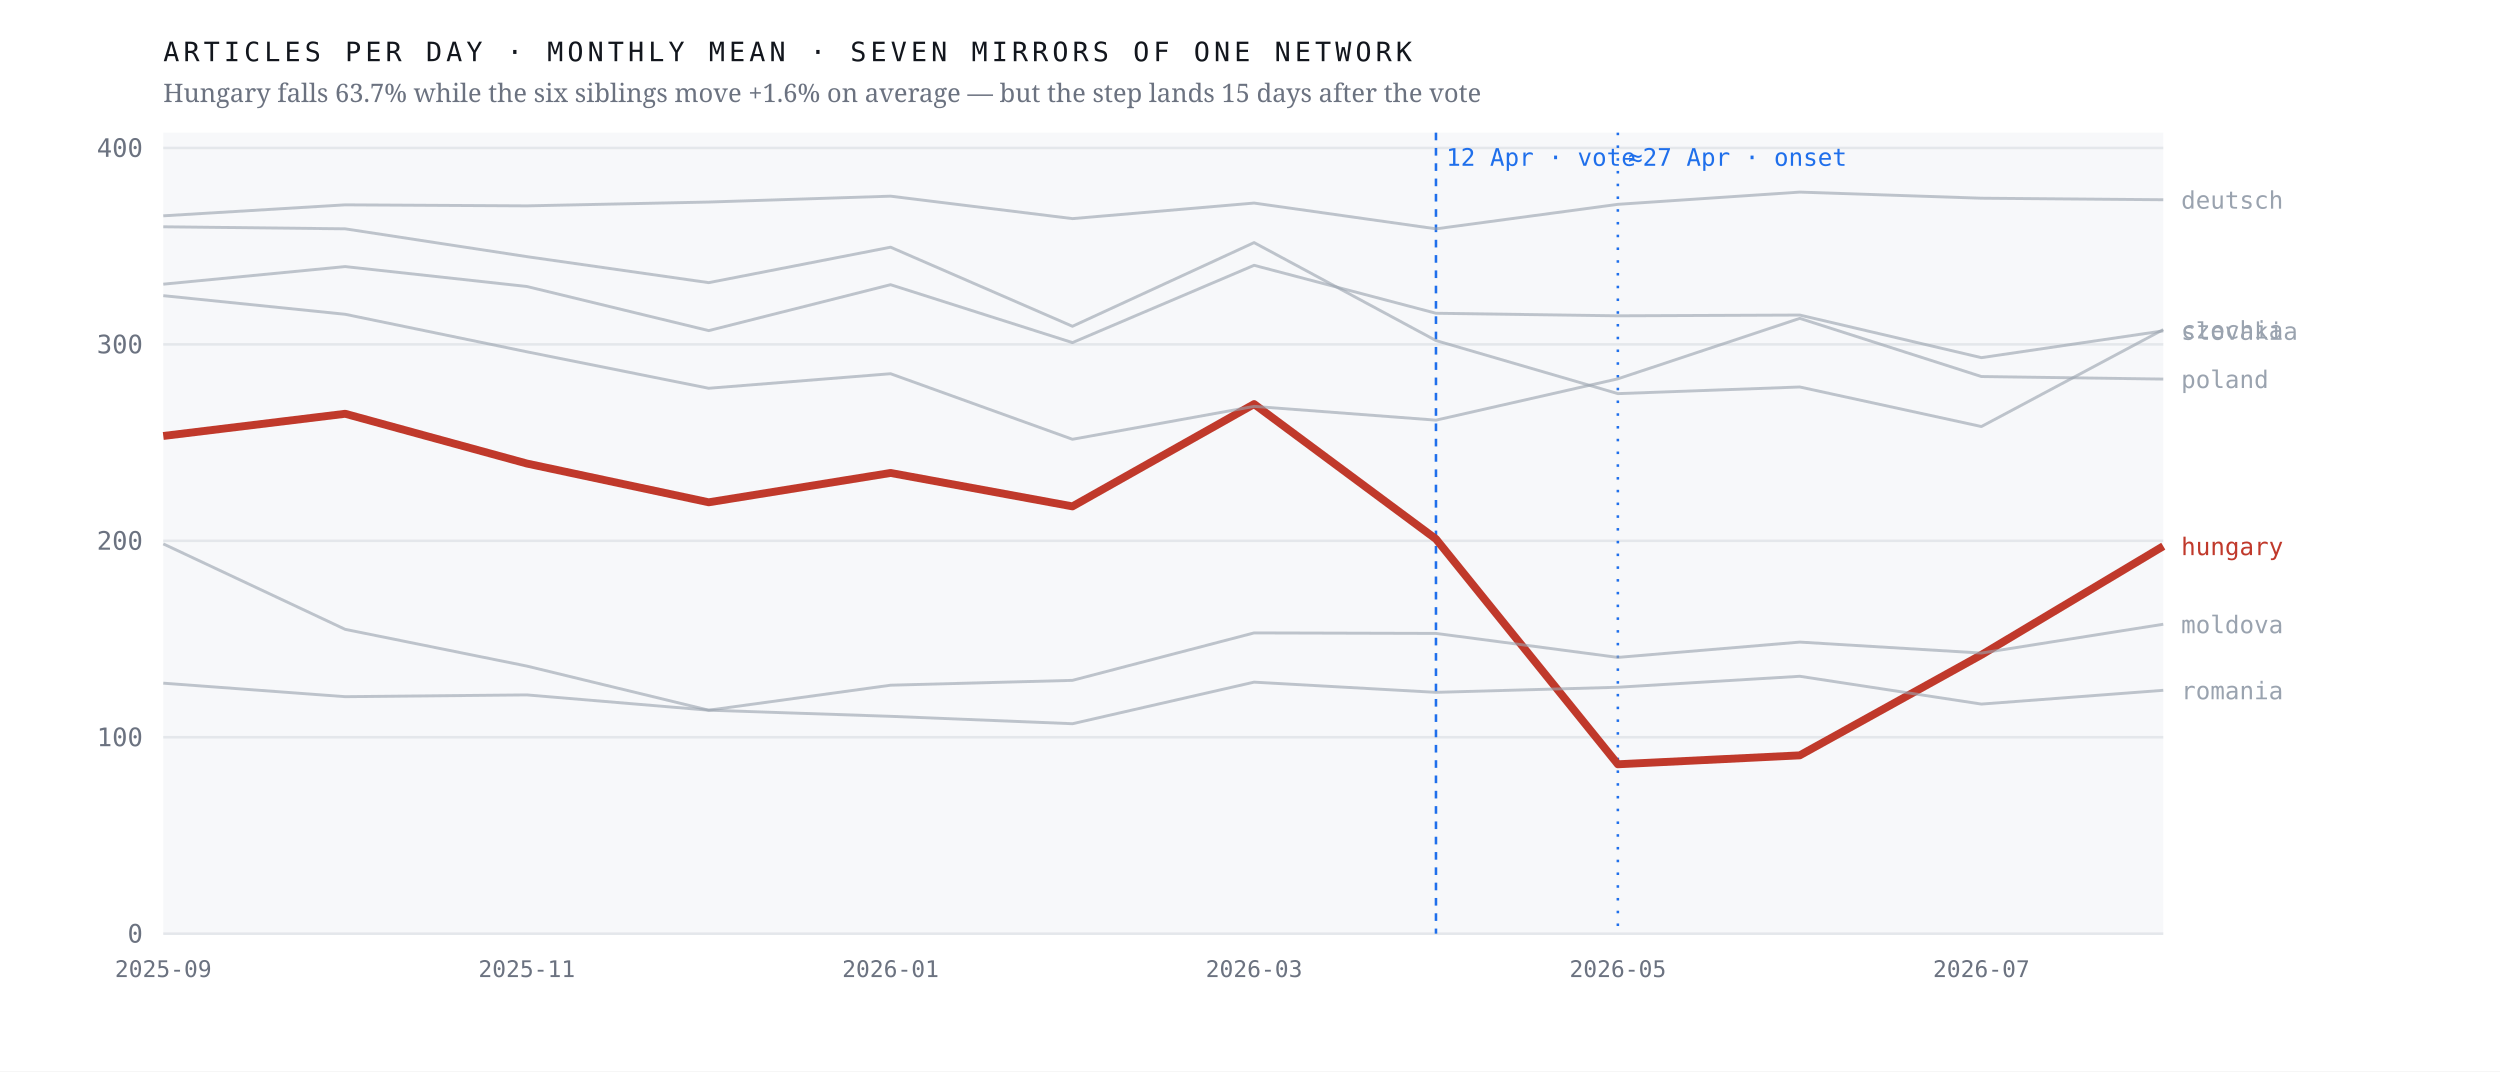
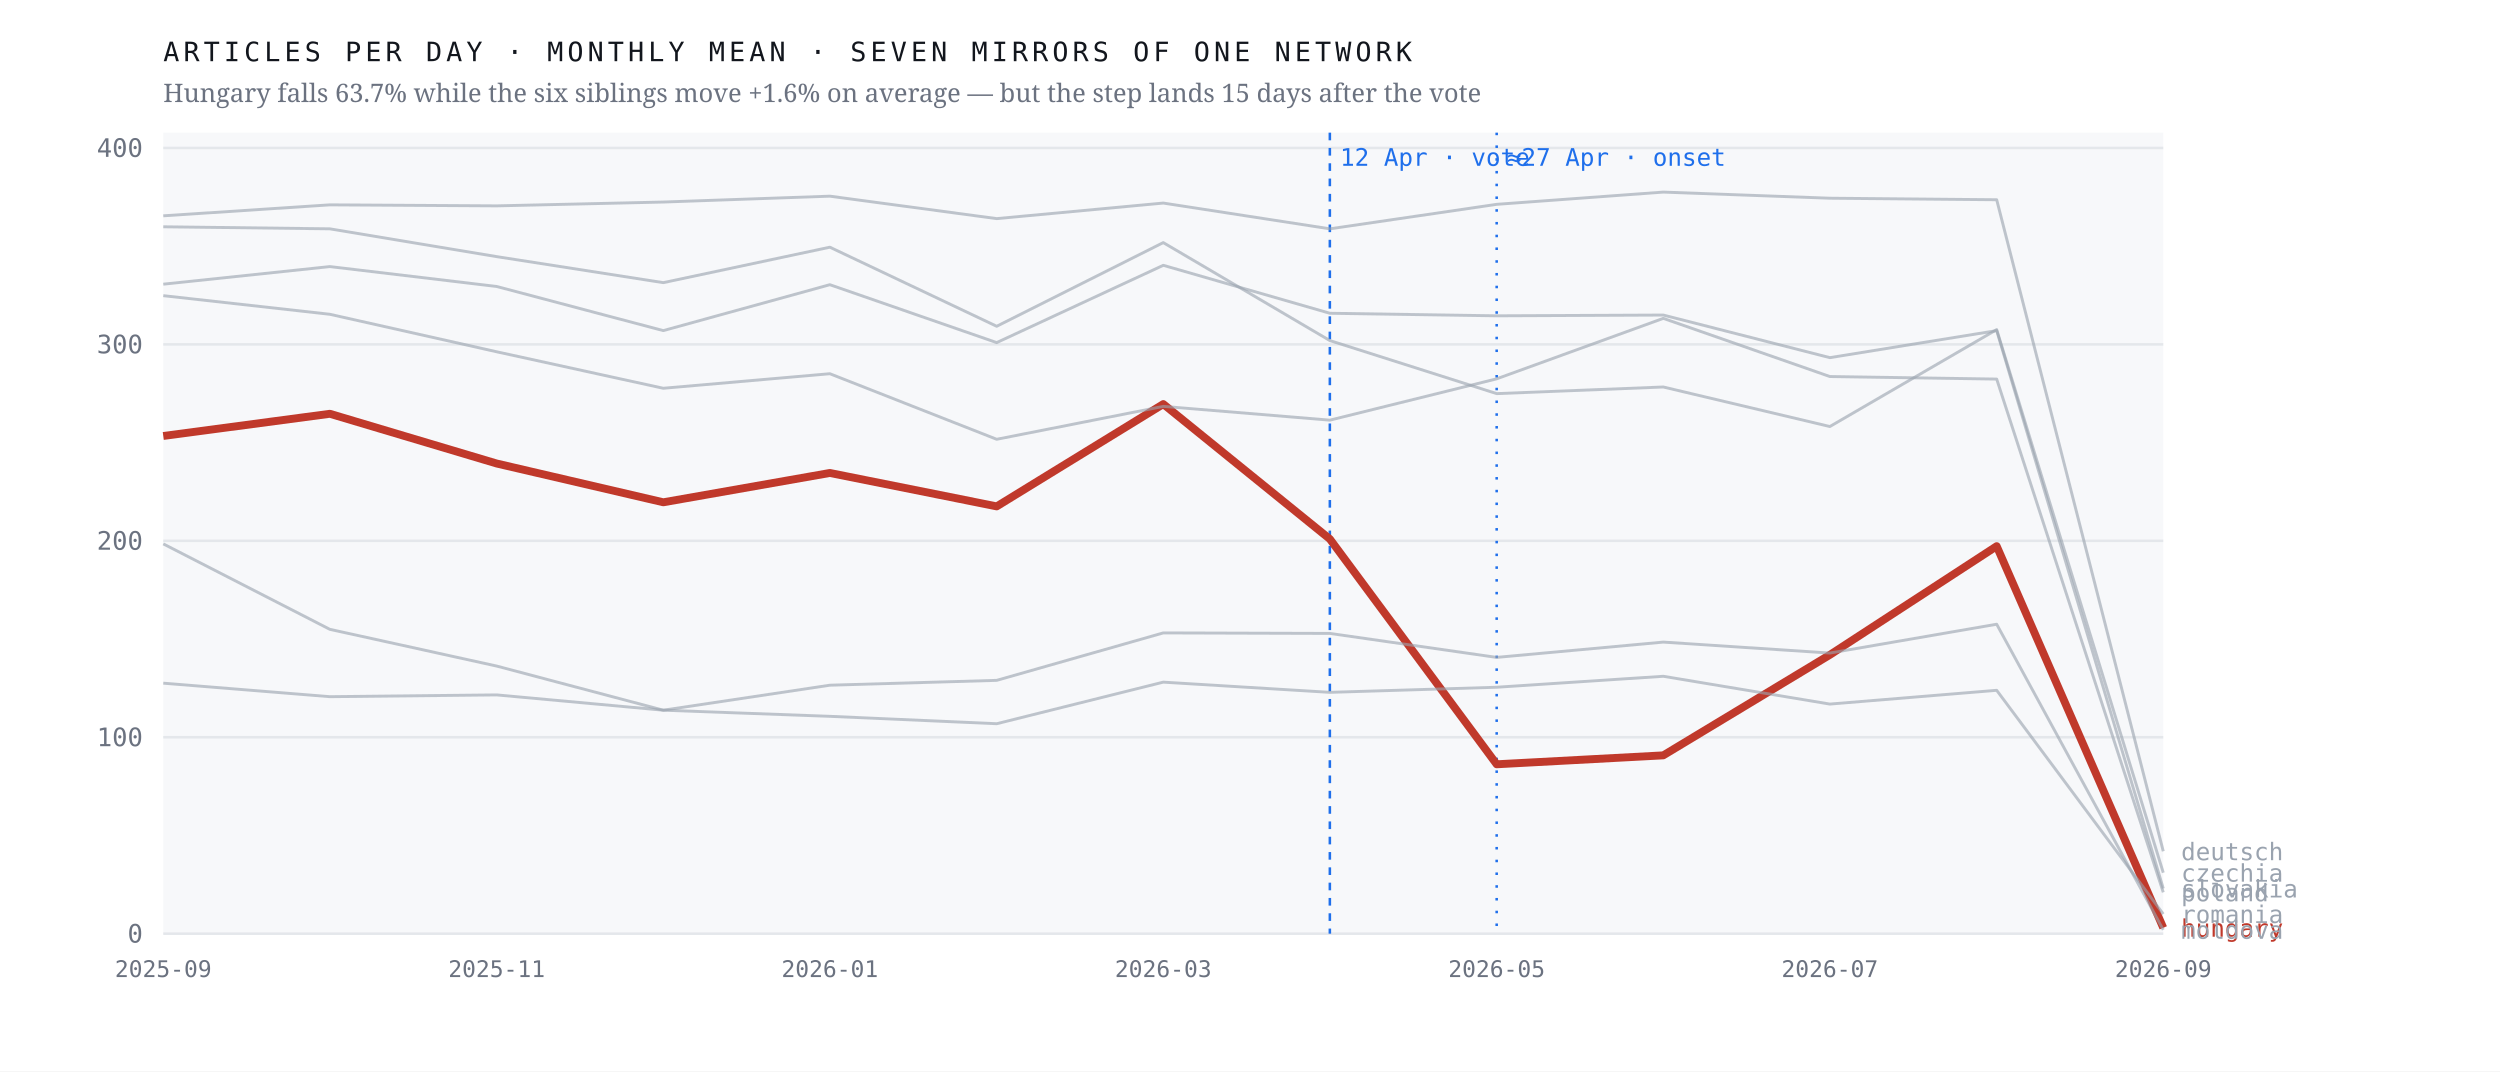
<svg xmlns="http://www.w3.org/2000/svg" viewBox="0 0 980 420" width="980" height="420" role="img" aria-label="Monthly output of seven mirrors of one network; the Hungarian line falls 63.7% after April 2026 while the six others hold roughly flat">
  <rect width="980" height="420" fill="#ffffff" />
  <rect x="64" y="52" width="784" height="314" fill="#f7f8fa" />
  <line x1="64" y1="366.0" x2="848" y2="366.0" stroke="#e4e7eb" stroke-width="1" />
  <text x="56.0" y="369.5" font-family="ui-monospace,'IBM Plex Mono',Menlo,monospace" font-size="10" font-weight="400" letter-spacing="0" fill="#6b7280" text-anchor="end">0</text>
  <line x1="64" y1="289.0" x2="848" y2="289.0" stroke="#e4e7eb" stroke-width="1" />
  <text x="56.0" y="292.5" font-family="ui-monospace,'IBM Plex Mono',Menlo,monospace" font-size="10" font-weight="400" letter-spacing="0" fill="#6b7280" text-anchor="end">100</text>
  <line x1="64" y1="212.0" x2="848" y2="212.0" stroke="#e4e7eb" stroke-width="1" />
  <text x="56.0" y="215.5" font-family="ui-monospace,'IBM Plex Mono',Menlo,monospace" font-size="10" font-weight="400" letter-spacing="0" fill="#6b7280" text-anchor="end">200</text>
  <line x1="64" y1="135.0" x2="848" y2="135.0" stroke="#e4e7eb" stroke-width="1" />
  <text x="56.0" y="138.5" font-family="ui-monospace,'IBM Plex Mono',Menlo,monospace" font-size="10" font-weight="400" letter-spacing="0" fill="#6b7280" text-anchor="end">300</text>
  <line x1="64" y1="58.0" x2="848" y2="58.0" stroke="#e4e7eb" stroke-width="1" />
  <text x="56.0" y="61.5" font-family="ui-monospace,'IBM Plex Mono',Menlo,monospace" font-size="10" font-weight="400" letter-spacing="0" fill="#6b7280" text-anchor="end">400</text>
-   <line x1="562.9" y1="52" x2="562.9" y2="366" stroke="#1f6feb" stroke-width="1" stroke-dasharray="3 3" />
-   <text x="566.9" y="65.0" font-family="ui-monospace,'IBM Plex Mono',Menlo,monospace" font-size="9.5" font-weight="400" letter-spacing="0" fill="#1f6feb" text-anchor="start">12 Apr · vote</text>
-   <line x1="634.2" y1="52" x2="634.2" y2="366" stroke="#1f6feb" stroke-width="1" stroke-dasharray="1 4" />
-   <text x="638.2" y="65.0" font-family="ui-monospace,'IBM Plex Mono',Menlo,monospace" font-size="9.5" font-weight="400" letter-spacing="0" fill="#1f6feb" text-anchor="start">≈27 Apr · onset</text>
-   <polyline points="64.0,170.9 135.3,162.2 206.5,181.7 277.8,196.9 349.1,185.4 420.4,198.5 491.6,158.4 562.9,211.3 634.2,299.6 705.5,296.1 776.7,256.7 848.0,214.1" fill="none" stroke="#c0392b" stroke-width="3.1" stroke-opacity="1" stroke-linejoin="round" />
-   <text x="855.0" y="217.6" font-family="ui-monospace,'IBM Plex Mono',Menlo,monospace" font-size="9.5" font-weight="500" letter-spacing="0" fill="#c0392b" text-anchor="start">hungary</text>
-   <polyline points="64.0,88.9 135.3,89.7 206.5,100.6 277.8,110.8 349.1,96.9 420.4,127.9 491.6,95.1 562.9,133.5 634.2,154.3 705.5,151.7 776.7,167.2 848.0,129.2" fill="none" stroke="#9aa3af" stroke-width="1.15" stroke-opacity="0.62" stroke-linejoin="round" />
-   <text x="855.0" y="132.7" font-family="ui-monospace,'IBM Plex Mono',Menlo,monospace" font-size="9.5" font-weight="400" letter-spacing="0" fill="#9aa3af" text-anchor="start">czechia</text>
-   <polyline points="64.0,84.6 135.3,80.3 206.5,80.7 277.8,79.2 349.1,76.9 420.4,85.7 491.6,79.6 562.9,89.7 634.2,80.1 705.5,75.3 776.7,77.7 848.0,78.3" fill="none" stroke="#9aa3af" stroke-width="1.15" stroke-opacity="0.62" stroke-linejoin="round" />
-   <text x="855.0" y="81.8" font-family="ui-monospace,'IBM Plex Mono',Menlo,monospace" font-size="9.5" font-weight="400" letter-spacing="0" fill="#9aa3af" text-anchor="start">deutsch</text>
-   <polyline points="64.0,213.2 135.3,246.7 206.5,261.1 277.8,278.4 349.1,268.6 420.4,266.7 491.6,248.1 562.9,248.3 634.2,257.7 705.5,251.7 776.7,256.0 848.0,244.7" fill="none" stroke="#9aa3af" stroke-width="1.15" stroke-opacity="0.62" stroke-linejoin="round" />
-   <text x="855.0" y="248.2" font-family="ui-monospace,'IBM Plex Mono',Menlo,monospace" font-size="9.5" font-weight="400" letter-spacing="0" fill="#9aa3af" text-anchor="start">moldova</text>
-   <polyline points="64.0,115.9 135.3,123.2 206.5,137.9 277.8,152.2 349.1,146.5 420.4,172.2 491.6,159.3 562.9,164.7 634.2,148.5 705.5,124.8 776.7,147.6 848.0,148.6" fill="none" stroke="#9aa3af" stroke-width="1.15" stroke-opacity="0.62" stroke-linejoin="round" />
-   <text x="855.0" y="152.1" font-family="ui-monospace,'IBM Plex Mono',Menlo,monospace" font-size="9.5" font-weight="400" letter-spacing="0" fill="#9aa3af" text-anchor="start">poland</text>
-   <polyline points="64.0,267.8 135.3,273.1 206.5,272.4 277.8,278.4 349.1,280.8 420.4,283.7 491.6,267.4 562.9,271.4 634.2,269.4 705.5,265.1 776.7,276.0 848.0,270.6" fill="none" stroke="#9aa3af" stroke-width="1.15" stroke-opacity="0.62" stroke-linejoin="round" />
-   <text x="855.0" y="274.1" font-family="ui-monospace,'IBM Plex Mono',Menlo,monospace" font-size="9.5" font-weight="400" letter-spacing="0" fill="#9aa3af" text-anchor="start">romania</text>
-   <polyline points="64.0,111.4 135.3,104.5 206.5,112.3 277.8,129.6 349.1,111.6 420.4,134.3 491.6,104.0 562.9,122.8 634.2,123.8 705.5,123.5 776.7,140.2 848.0,129.7" fill="none" stroke="#9aa3af" stroke-width="1.15" stroke-opacity="0.62" stroke-linejoin="round" />
-   <text x="855.0" y="133.2" font-family="ui-monospace,'IBM Plex Mono',Menlo,monospace" font-size="9.5" font-weight="400" letter-spacing="0" fill="#9aa3af" text-anchor="start">slovakia</text>
+   <line x1="521.3" y1="52" x2="521.3" y2="366" stroke="#1f6feb" stroke-width="1" stroke-dasharray="3 3" />
+   <text x="525.3" y="65.0" font-family="ui-monospace,'IBM Plex Mono',Menlo,monospace" font-size="9.5" font-weight="400" letter-spacing="0" fill="#1f6feb" text-anchor="start">12 Apr · vote</text>
+   <line x1="586.7" y1="52" x2="586.7" y2="366" stroke="#1f6feb" stroke-width="1" stroke-dasharray="1 4" />
+   <text x="590.7" y="65.0" font-family="ui-monospace,'IBM Plex Mono',Menlo,monospace" font-size="9.5" font-weight="400" letter-spacing="0" fill="#1f6feb" text-anchor="start">≈27 Apr · onset</text>
+   <polyline points="64.0,170.9 129.3,162.2 194.7,181.7 260.0,196.9 325.3,185.4 390.7,198.5 456.0,158.4 521.3,211.3 586.7,299.6 652.0,296.1 717.3,256.7 782.7,214.1 848.0,363.7" fill="none" stroke="#c0392b" stroke-width="3.1" stroke-opacity="1" stroke-linejoin="round" />
+   <text x="855.0" y="367.2" font-family="ui-monospace,'IBM Plex Mono',Menlo,monospace" font-size="9.5" font-weight="500" letter-spacing="0" fill="#c0392b" text-anchor="start">hungary</text>
+   <polyline points="64.0,88.9 129.3,89.7 194.7,100.6 260.0,110.8 325.3,96.9 390.7,127.9 456.0,95.1 521.3,133.5 586.7,154.3 652.0,151.7 717.3,167.2 782.7,129.2 848.0,342.1" fill="none" stroke="#9aa3af" stroke-width="1.15" stroke-opacity="0.62" stroke-linejoin="round" />
+   <text x="855.0" y="345.6" font-family="ui-monospace,'IBM Plex Mono',Menlo,monospace" font-size="9.5" font-weight="400" letter-spacing="0" fill="#9aa3af" text-anchor="start">czechia</text>
+   <polyline points="64.0,84.6 129.3,80.3 194.7,80.7 260.0,79.2 325.3,76.9 390.7,85.7 456.0,79.6 521.3,89.7 586.7,80.1 652.0,75.3 717.3,77.7 782.7,78.3 848.0,333.7" fill="none" stroke="#9aa3af" stroke-width="1.15" stroke-opacity="0.62" stroke-linejoin="round" />
+   <text x="855.0" y="337.2" font-family="ui-monospace,'IBM Plex Mono',Menlo,monospace" font-size="9.5" font-weight="400" letter-spacing="0" fill="#9aa3af" text-anchor="start">deutsch</text>
+   <polyline points="64.0,213.2 129.3,246.7 194.7,261.1 260.0,278.4 325.3,268.6 390.7,266.7 456.0,248.1 521.3,248.3 586.7,257.7 652.0,251.7 717.3,256.0 782.7,244.7 848.0,364.5" fill="none" stroke="#9aa3af" stroke-width="1.15" stroke-opacity="0.62" stroke-linejoin="round" />
+   <text x="855.0" y="368.0" font-family="ui-monospace,'IBM Plex Mono',Menlo,monospace" font-size="9.5" font-weight="400" letter-spacing="0" fill="#9aa3af" text-anchor="start">moldova</text>
+   <polyline points="64.0,115.9 129.3,123.2 194.7,137.9 260.0,152.2 325.3,146.5 390.7,172.2 456.0,159.3 521.3,164.7 586.7,148.5 652.0,124.8 717.3,147.6 782.7,148.6 848.0,349.8" fill="none" stroke="#9aa3af" stroke-width="1.15" stroke-opacity="0.62" stroke-linejoin="round" />
+   <text x="855.0" y="353.3" font-family="ui-monospace,'IBM Plex Mono',Menlo,monospace" font-size="9.5" font-weight="400" letter-spacing="0" fill="#9aa3af" text-anchor="start">poland</text>
+   <polyline points="64.0,267.8 129.3,273.1 194.7,272.4 260.0,278.4 325.3,280.8 390.7,283.7 456.0,267.4 521.3,271.4 586.7,269.4 652.0,265.1 717.3,276.0 782.7,270.6 848.0,358.3" fill="none" stroke="#9aa3af" stroke-width="1.15" stroke-opacity="0.62" stroke-linejoin="round" />
+   <text x="855.0" y="361.8" font-family="ui-monospace,'IBM Plex Mono',Menlo,monospace" font-size="9.5" font-weight="400" letter-spacing="0" fill="#9aa3af" text-anchor="start">romania</text>
+   <polyline points="64.0,111.4 129.3,104.5 194.7,112.3 260.0,129.6 325.3,111.6 390.7,134.3 456.0,104.0 521.3,122.8 586.7,123.8 652.0,123.5 717.3,140.2 782.7,129.6 848.0,348.3" fill="none" stroke="#9aa3af" stroke-width="1.15" stroke-opacity="0.62" stroke-linejoin="round" />
+   <text x="855.0" y="351.8" font-family="ui-monospace,'IBM Plex Mono',Menlo,monospace" font-size="9.5" font-weight="400" letter-spacing="0" fill="#9aa3af" text-anchor="start">slovakia</text>
  <text x="64.0" y="383.0" font-family="ui-monospace,'IBM Plex Mono',Menlo,monospace" font-size="9" font-weight="400" letter-spacing="0" fill="#6b7280" text-anchor="middle">2025-09</text>
-   <text x="206.5" y="383.0" font-family="ui-monospace,'IBM Plex Mono',Menlo,monospace" font-size="9" font-weight="400" letter-spacing="0" fill="#6b7280" text-anchor="middle">2025-11</text>
-   <text x="349.1" y="383.0" font-family="ui-monospace,'IBM Plex Mono',Menlo,monospace" font-size="9" font-weight="400" letter-spacing="0" fill="#6b7280" text-anchor="middle">2026-01</text>
-   <text x="491.6" y="383.0" font-family="ui-monospace,'IBM Plex Mono',Menlo,monospace" font-size="9" font-weight="400" letter-spacing="0" fill="#6b7280" text-anchor="middle">2026-03</text>
-   <text x="634.2" y="383.0" font-family="ui-monospace,'IBM Plex Mono',Menlo,monospace" font-size="9" font-weight="400" letter-spacing="0" fill="#6b7280" text-anchor="middle">2026-05</text>
-   <text x="776.7" y="383.0" font-family="ui-monospace,'IBM Plex Mono',Menlo,monospace" font-size="9" font-weight="400" letter-spacing="0" fill="#6b7280" text-anchor="middle">2026-07</text>
+   <text x="194.7" y="383.0" font-family="ui-monospace,'IBM Plex Mono',Menlo,monospace" font-size="9" font-weight="400" letter-spacing="0" fill="#6b7280" text-anchor="middle">2025-11</text>
+   <text x="325.3" y="383.0" font-family="ui-monospace,'IBM Plex Mono',Menlo,monospace" font-size="9" font-weight="400" letter-spacing="0" fill="#6b7280" text-anchor="middle">2026-01</text>
+   <text x="456.0" y="383.0" font-family="ui-monospace,'IBM Plex Mono',Menlo,monospace" font-size="9" font-weight="400" letter-spacing="0" fill="#6b7280" text-anchor="middle">2026-03</text>
+   <text x="586.7" y="383.0" font-family="ui-monospace,'IBM Plex Mono',Menlo,monospace" font-size="9" font-weight="400" letter-spacing="0" fill="#6b7280" text-anchor="middle">2026-05</text>
+   <text x="717.3" y="383.0" font-family="ui-monospace,'IBM Plex Mono',Menlo,monospace" font-size="9" font-weight="400" letter-spacing="0" fill="#6b7280" text-anchor="middle">2026-07</text>
+   <text x="848.0" y="383.0" font-family="ui-monospace,'IBM Plex Mono',Menlo,monospace" font-size="9" font-weight="400" letter-spacing="0" fill="#6b7280" text-anchor="middle">2026-09</text>
  <text x="64.0" y="24.0" font-family="ui-monospace,'IBM Plex Mono',Menlo,monospace" font-size="10.5" font-weight="400" letter-spacing="1.6" fill="#12161d" text-anchor="start">ARTICLES PER DAY · MONTHLY MEAN · SEVEN MIRRORS OF ONE NETWORK</text>
  <text x="64.0" y="40.0" font-family="'Newsreader',Georgia,serif" font-size="10" font-weight="400" letter-spacing="0" fill="#6b7280" text-anchor="start">Hungary falls 63.7% while the six siblings move +1.6% on average — but the step lands 15 days after the vote</text>
</svg>
